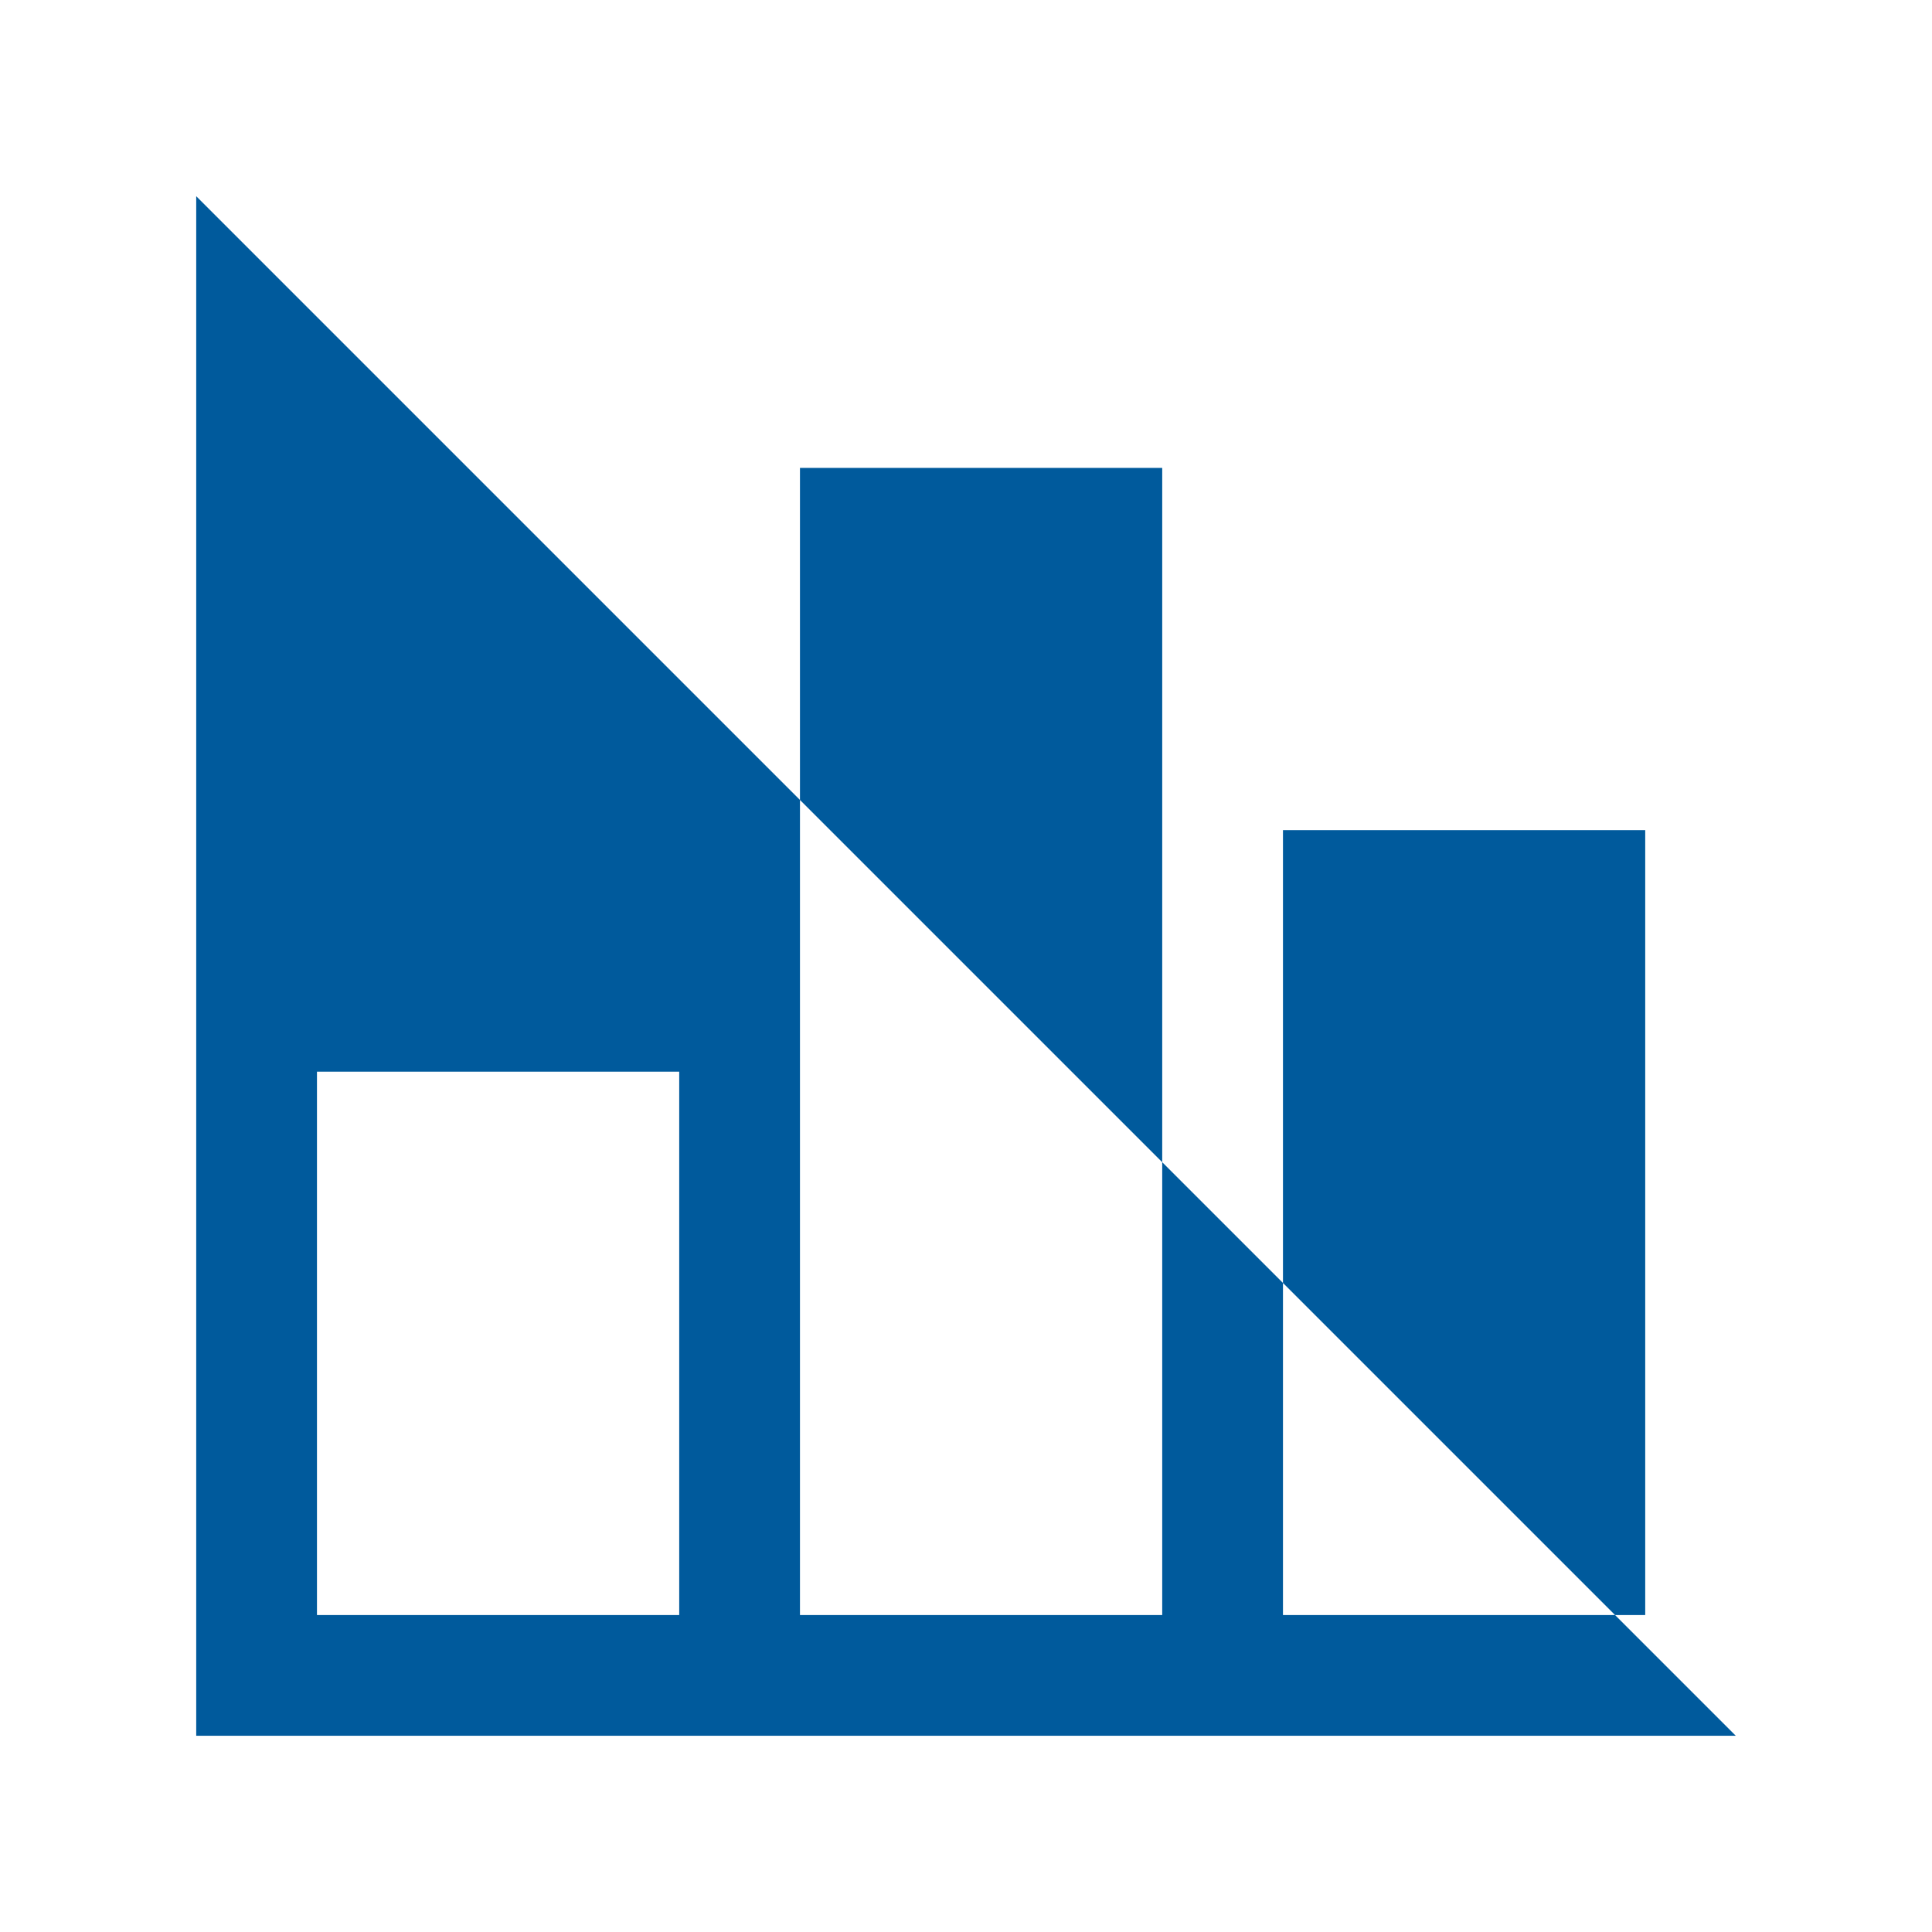
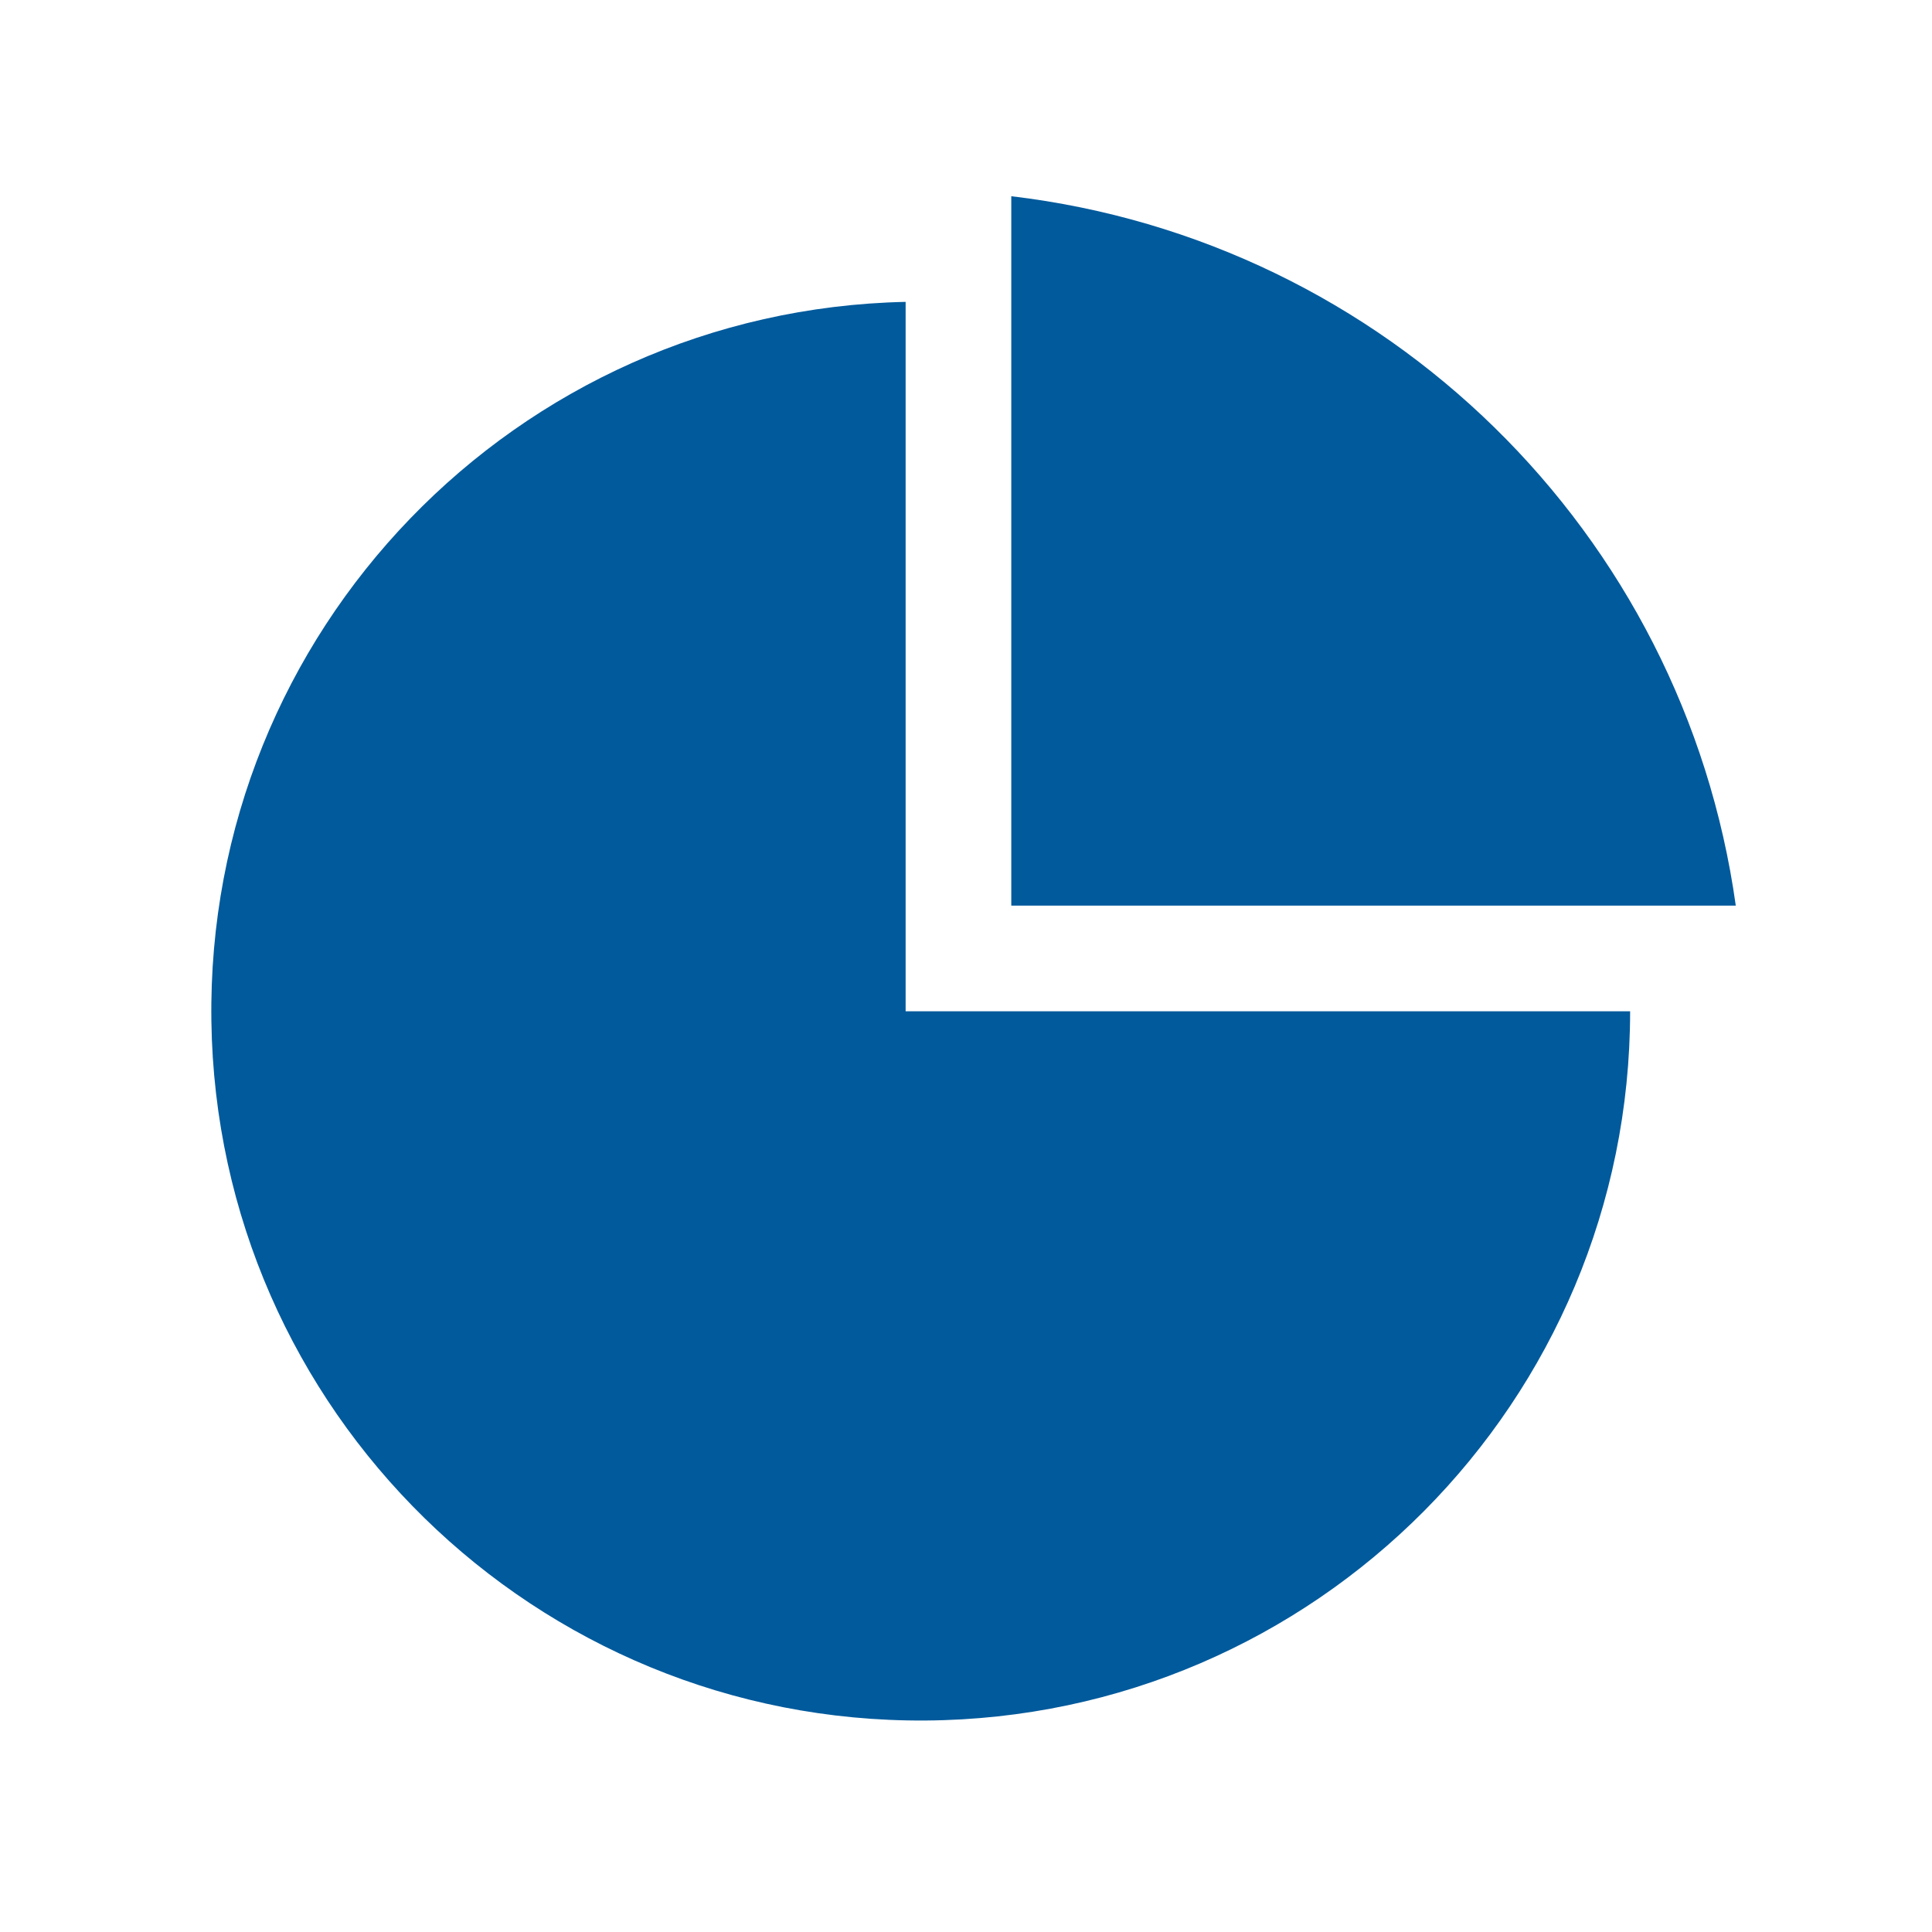
<svg xmlns="http://www.w3.org/2000/svg" viewBox="0 0 128 128" stroke="none" fill="#005A9C">
-   <path d="M13 13V115H115m-94-8V71H45v36Zm32 0V31H77v76Zm32 0V55h24v52Z" />
+   <path d="M67 13a55 55 90 0148 47H67ZM60 67V20a47 47 90 1048 47Z" />
</svg>
